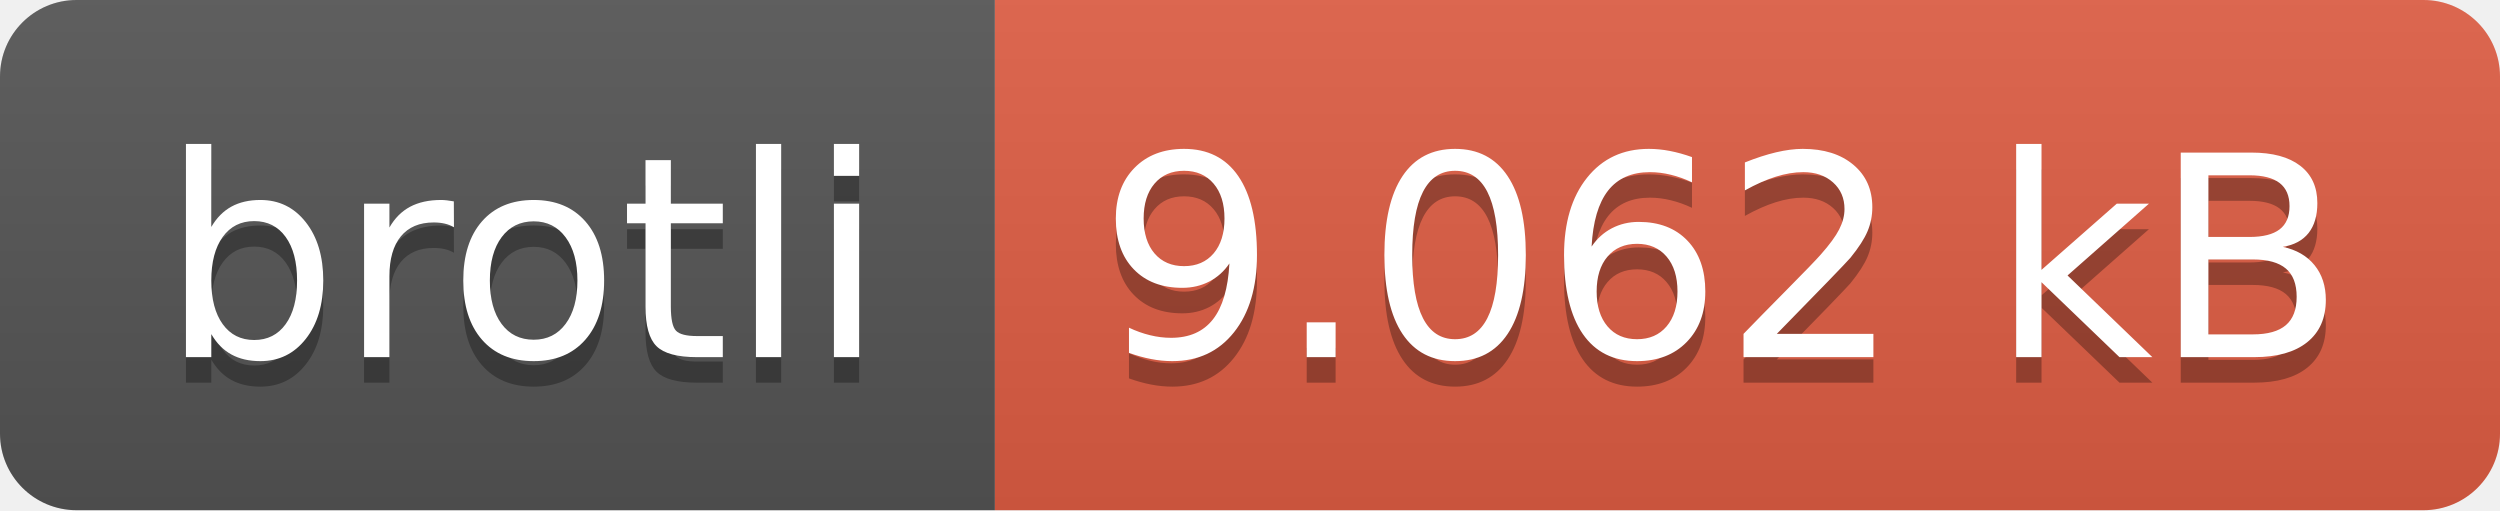
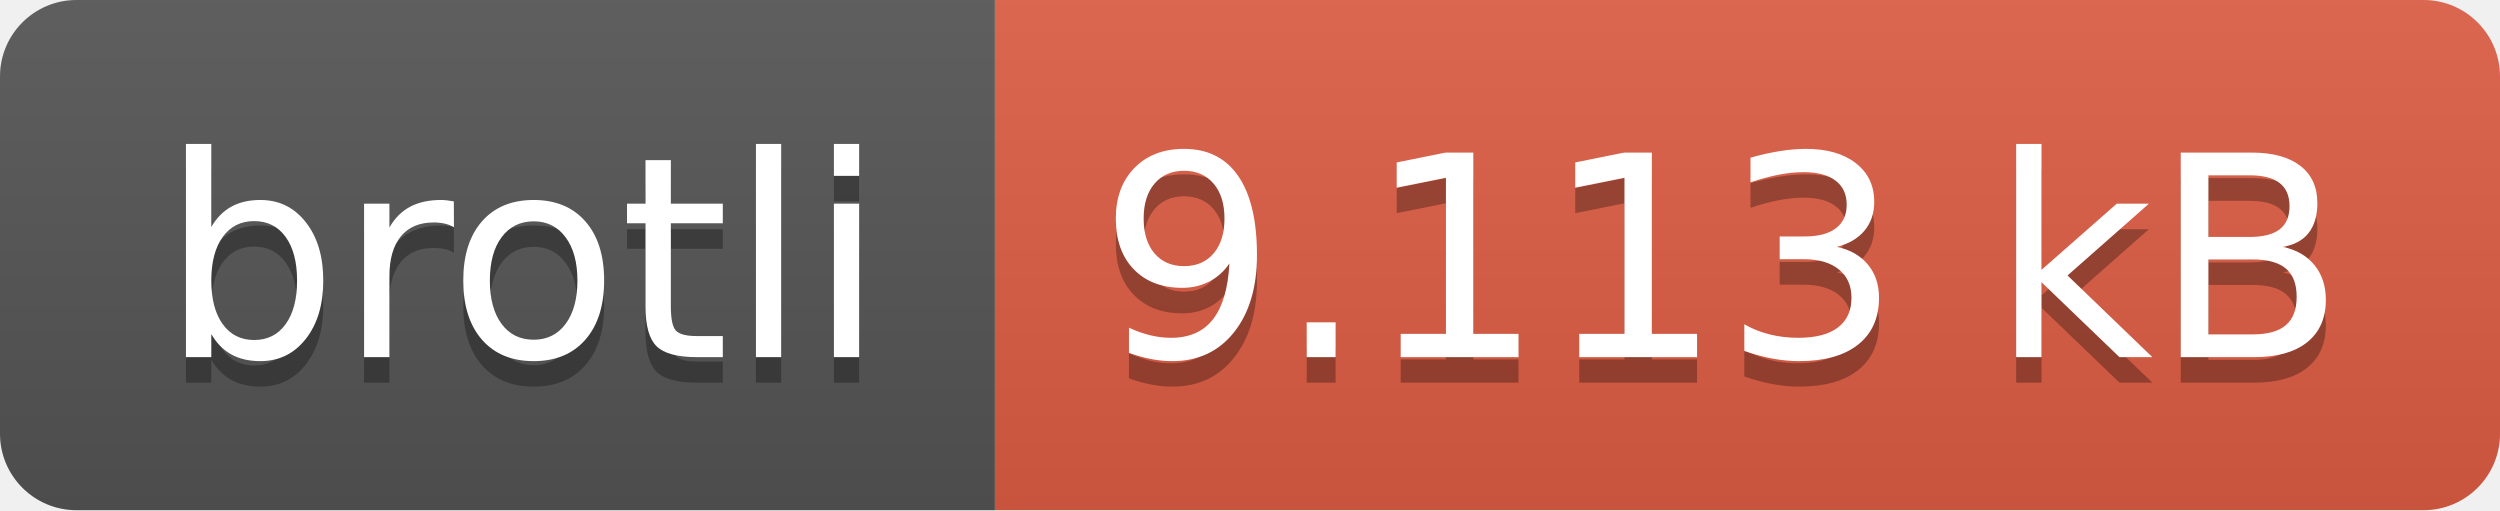
- <svg xmlns="http://www.w3.org/2000/svg" width="98" height="20" role="img" aria-label="brotli: 9.062 kB">
+ <svg xmlns="http://www.w3.org/2000/svg" width="98" height="20" role="img" aria-label="brotli: 9.113 kB">
  <linearGradient id="s" x2="0" y2="100%">
    <stop offset="0" stop-color="#bbb" stop-opacity=".1" />
    <stop offset="1" stop-opacity=".1" />
  </linearGradient>
  <clipPath id="r">
    <rect width="98" height="20" rx="3" fill="#fff" />
  </clipPath>
  <g clip-path="url(#r)">
    <rect width="39" height="20" fill="#555" />
    <rect x="39" width="59" height="20" fill="#e05d44" />
    <rect width="98" height="20" fill="url(#s)" />
  </g>
  <g fill="#fff" text-anchor="middle" font-family="Verdana,Geneva,DejaVu Sans,sans-serif" text-rendering="geometricPrecision" font-size="110">
    <text aria-hidden="true" x="205" y="150" fill="#010101" fill-opacity=".3" transform="scale(.1)" textLength="290">brotli</text>
    <text x="205" y="140" transform="scale(.1)" fill="#fff" textLength="290">brotli</text>
-     <text aria-hidden="true" x="675" y="150" fill="#010101" fill-opacity=".3" transform="scale(.1)" textLength="490">9.062 kB</text>
-     <text x="675" y="140" transform="scale(.1)" fill="#fff" textLength="490">9.062 kB</text>
+     <text aria-hidden="true" x="675" y="150" fill="#010101" fill-opacity=".3" transform="scale(.1)" textLength="490">9.113 kB</text>
+     <text x="675" y="140" transform="scale(.1)" fill="#fff" textLength="490">9.113 kB</text>
  </g>
</svg>
